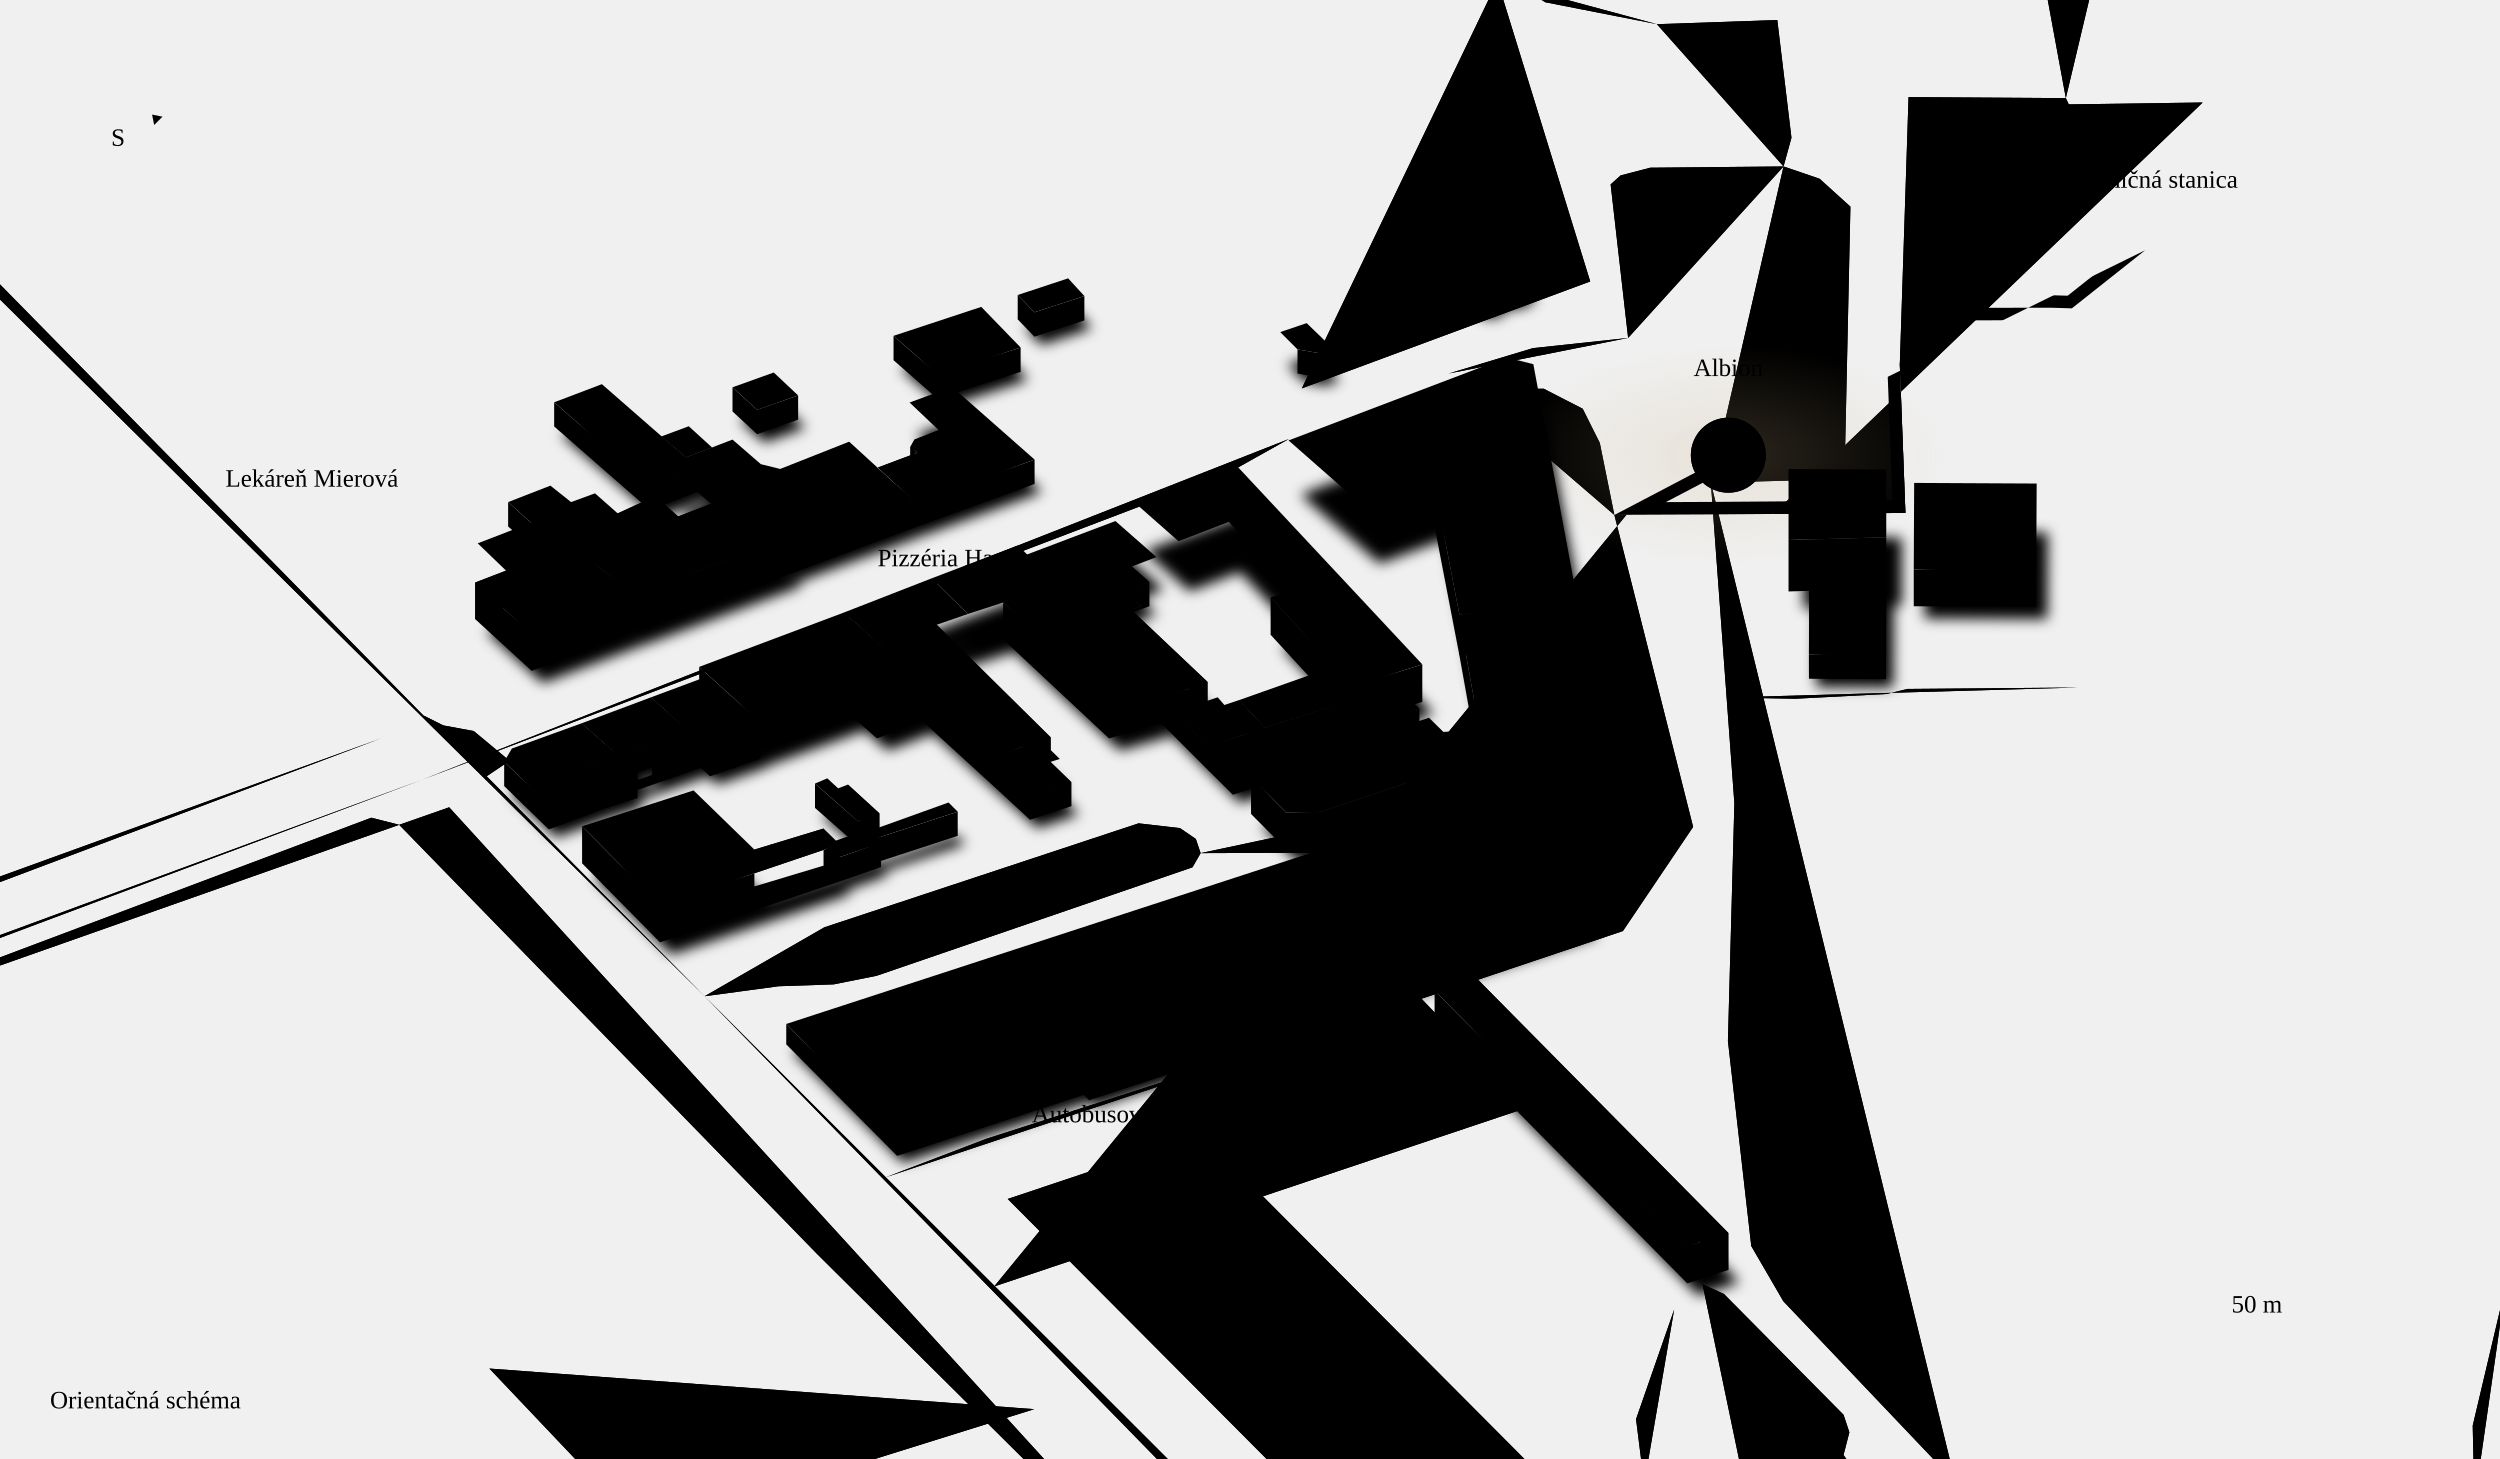
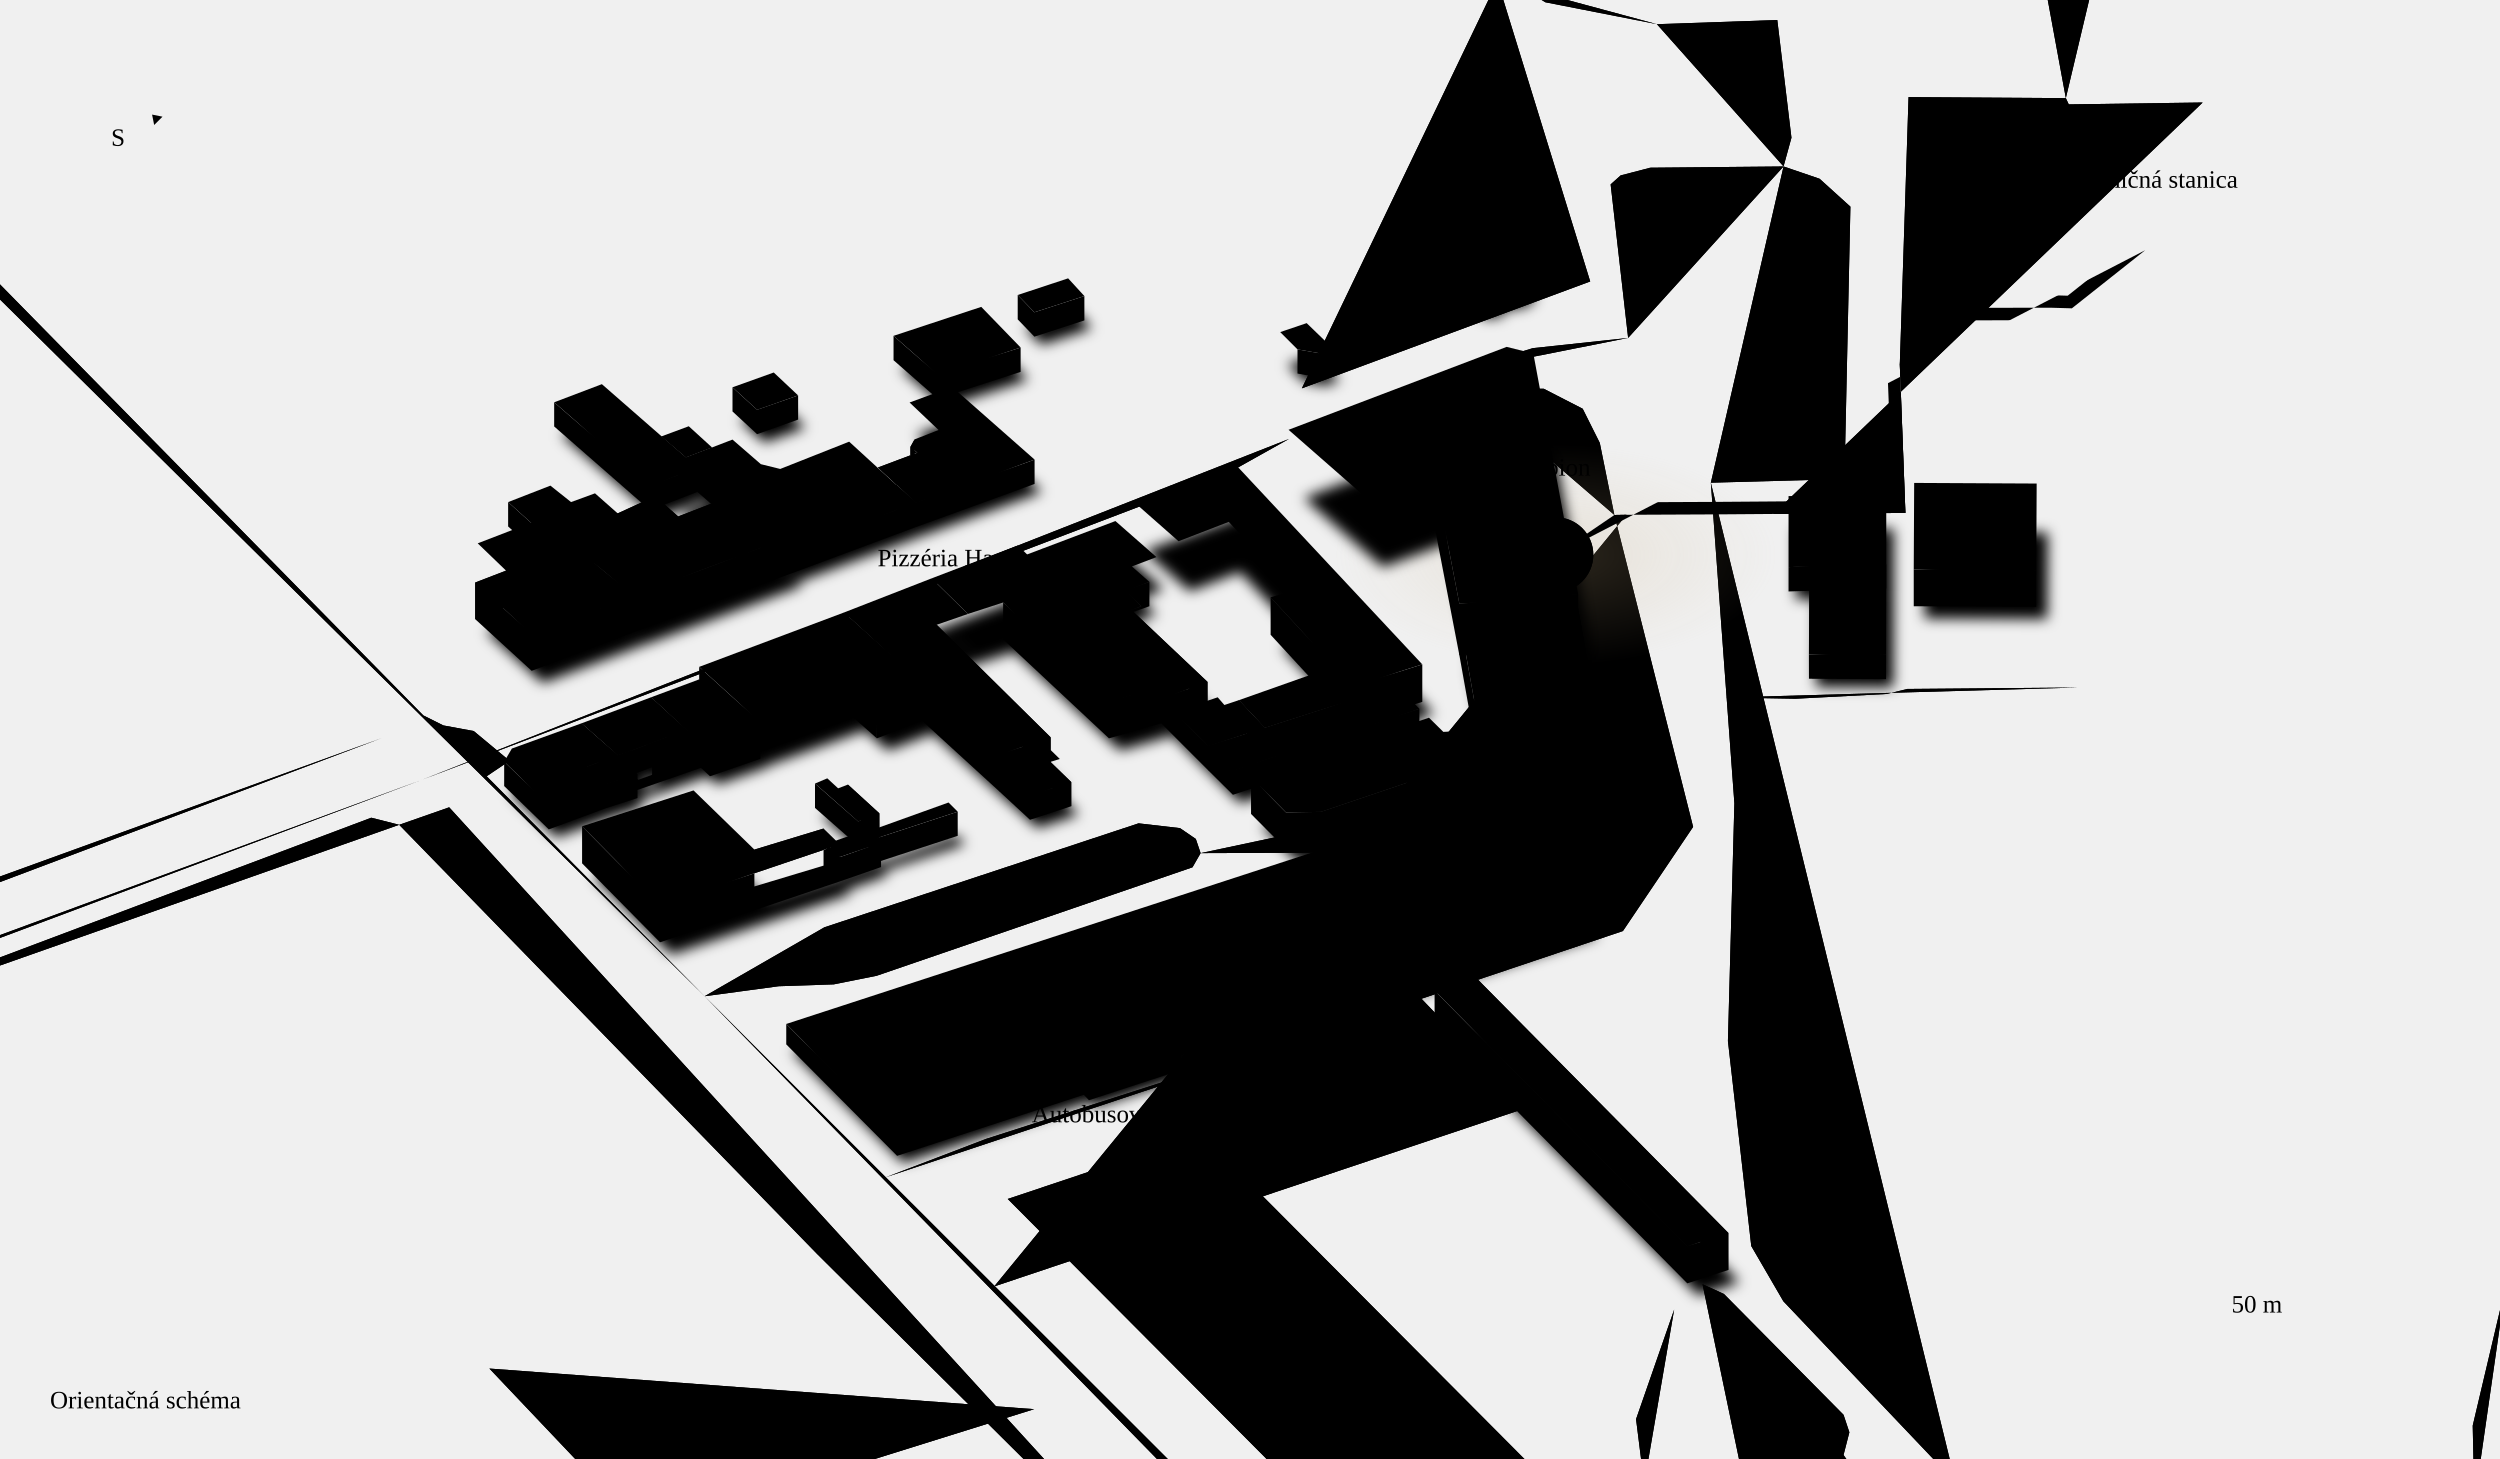
<svg xmlns="http://www.w3.org/2000/svg" viewBox="0 0 1200 700" class="map" role="img" aria-labelledby="mapTitle mapDesc">
  <defs>
    <radialGradient id="albionGlow">
      <stop offset="0%" stop-color="#c9b085" stop-opacity="0.22" />
      <stop offset="100%" stop-color="#c9b085" stop-opacity="0" />
    </radialGradient>
    <filter id="nearShadow" x="-20%" y="-20%" width="140%" height="140%">
      <feGaussianBlur stdDeviation="3" />
    </filter>
    <mask id="routeMask">
-       <path class="route-mask" pathLength="1" d="M1029.7 120.1L994.5 148 984.1 147.7 920.9 147.8 913.9 147.8 911.9 175 914.6 246.2 909.7 246.2 851.2 246.7 824.4 246.9 780.7 247.1 774.9 247.2 774.9 247.2 829.6 218.5" fill="none" stroke="#fff" stroke-width="12" stroke-linecap="round" />
+       <path class="route-mask" pathLength="1" d="M1029.7 120.1L994.5 148 984.1 147.7 920.9 147.8 913.9 147.8 911.9 175 914.6 246.2 909.7 246.2 851.2 246.7 824.4 246.9 780.7 247.1 774.9 247.2 774.9 247.2 746.8 266.3" fill="none" stroke="#fff" stroke-width="12" stroke-linecap="round" />
    </mask>
  </defs>
  <g class="roads">
    <path class="rc" d="M202.8 374.2L-247.5-83.6" stroke-width="8" />
    <path class="rr" d="M202.8 374.2L-247.5-83.6" stroke-width="6" stroke-opacity="0.12" pathLength="1" />
    <path class="rc" d="M974.5 1164.6L313 488.2" stroke-width="8" />
    <path class="rr" d="M974.5 1164.6L313 488.2" stroke-width="6" stroke-opacity="0.12" pathLength="1" />
    <path class="rc" d="M856.1 79.9L792.1 80.5 777.9 84.2 773.1 88.5 781.5 162.2" stroke-width="8" />
    <path class="rr" d="M856.1 79.9L792.1 80.5 777.9 84.2 773.1 88.5 781.5 162.2" stroke-width="6" stroke-opacity="0.12" pathLength="1" />
    <path class="rc" d="M821.2 231.7L832.5 385.6 829.4 499.7 840.6 598.1 856 624.6 938.6 711.5" stroke-width="8" />
    <path class="rr" d="M821.2 231.7L832.5 385.6 829.4 499.7 840.6 598.1 856 624.6 938.6 711.5" stroke-width="6" stroke-opacity="0.12" pathLength="1" />
    <path class="rc" d="M938.6 711.5L899.4 719.6 834.3 728.7 789.2 712.3" stroke-width="6" />
    <path class="rr" d="M938.6 711.5L899.4 719.6 834.3 728.7 789.2 712.3" stroke-width="4" stroke-opacity="0.09" pathLength="1" />
    <path class="rc" d="M622.9 -347.5L642.8-331.4 705.1-47.5" stroke-width="8" />
    <path class="rr" d="M622.9 -347.5L642.8-331.4 705.1-47.5" stroke-width="6" stroke-opacity="0.12" pathLength="1" />
    <path class="rc" d="M780.7 247.1L774.9 247.2 812.7 396.9 779 446.9 682.3 479.4 732.7 531.8 477.2 617.5" stroke-width="4" />
    <path class="rr rr-d" d="M780.7 247.1L774.9 247.2 812.7 396.9 779 446.9 682.3 479.4 732.7 531.8 477.2 617.5" stroke-width="2" stroke-opacity="0.08" pathLength="1" />
    <path class="rc" d="M789.2 712.3L785.3 681.2 803.6 628.6" stroke-width="6" />
    <path class="rr" d="M789.2 712.3L785.3 681.2 803.6 628.6" stroke-width="4" stroke-opacity="0.09" pathLength="1" />
    <path class="rc" d="M576.5 544.4L483.7 575.5 663 755.6 755.8 724.5" stroke-width="6" />
    <path class="rr" d="M576.5 544.4L483.7 575.5 663 755.6 755.8 724.5" stroke-width="4" stroke-opacity="0.09" pathLength="1" />
    <path class="rc" d="M-229.8 533.4L-173.1 515.1 202.8 374.2" stroke-width="8" />
    <path class="rr" d="M-229.8 533.4L-173.1 515.1 202.8 374.2" stroke-width="6" stroke-opacity="0.12" pathLength="1" />
    <path class="rc" d="M202.8 374.2L590.1 226.7 618.7 210.7" stroke-width="8" />
    <path class="rr" d="M202.8 374.2L590.1 226.7 618.7 210.7" stroke-width="6" stroke-opacity="0.12" pathLength="1" />
    <path class="rc" d="M689.8 -365.9L708.3-363.8 799.3-340.2 837.7-332.9 860.2-106.7 871.4-40.6 777.1-37.2 768.4-179.7 851.3-195.7" stroke-width="6" />
    <path class="rr" d="M689.8 -365.9L708.3-363.8 799.3-340.2 837.7-332.9 860.2-106.7 871.4-40.6 777.1-37.2 768.4-179.7 851.3-195.7" stroke-width="4" stroke-opacity="0.09" pathLength="1" />
    <path class="rc" d="M576.5 544.4L755.8 724.5" stroke-width="6" />
    <path class="rr" d="M576.5 544.4L755.8 724.5" stroke-width="4" stroke-opacity="0.09" pathLength="1" />
    <path class="rc" d="M532.2 559.2L711.5 739.3" stroke-width="6" />
    <path class="rr" d="M532.2 559.2L711.5 739.3" stroke-width="4" stroke-opacity="0.09" pathLength="1" />
    <path class="rc" d="M313 488.2L338.2 478.2 373.7 473.4 400.2 472.5 420.7 468.4 572.4 416.3 576.3 409.5 574 402.7 566.4 397.5 546.5 395.2 395.7 445.1 338.2 478.2" stroke-width="6" />
    <path class="rr" d="M313 488.2L338.2 478.2 373.7 473.4 400.2 472.5 420.7 468.4 572.4 416.3 576.3 409.5 574 402.7 566.4 397.5 546.5 395.2 395.7 445.1 338.2 478.2" stroke-width="4" stroke-opacity="0.09" pathLength="1" />
    <path class="rc" d="M938.6 711.5L953.1 727.3 970.2 761.1 976.7 1060.6 974.5 1164.6" stroke-width="8" />
    <path class="rr" d="M938.6 711.5L953.1 727.3 970.2 761.1 976.7 1060.6 974.5 1164.6" stroke-width="6" stroke-opacity="0.12" pathLength="1" />
    <path class="rc" d="M193.4 -225.3L618.7 210.7" stroke-width="8" />
    <path class="rr" d="M193.4 -225.3L618.7 210.7" stroke-width="6" stroke-opacity="0.12" pathLength="1" />
    <path class="rc" d="M683.5 508.5L576.5 544.4" stroke-width="6" />
    <path class="rr" d="M683.5 508.5L576.5 544.4" stroke-width="4" stroke-opacity="0.09" pathLength="1" />
    <path class="rc" d="M803.6 628.6L683.5 508.5" stroke-width="6" />
    <path class="rr" d="M803.6 628.6L683.5 508.5" stroke-width="4" stroke-opacity="0.09" pathLength="1" />
    <path class="rc" d="M695.3 179.3L735.8 167.1 781.5 162.2" stroke-width="8" />
    <path class="rr" d="M695.3 179.3L735.8 167.1 781.5 162.2" stroke-width="6" stroke-opacity="0.12" pathLength="1" />
    <path class="rc" d="M755.8 724.5L789.2 712.3" stroke-width="6" />
    <path class="rr" d="M755.8 724.5L789.2 712.3" stroke-width="4" stroke-opacity="0.09" pathLength="1" />
    <path class="rc" d="M856.1 79.9L859.9 66.1 853.1 9.6 795.3 11.6" stroke-width="6" />
    <path class="rr" d="M856.1 79.9L859.9 66.1 853.1 9.6 795.3 11.6" stroke-width="4" stroke-opacity="0.09" pathLength="1" />
    <path class="rc" d="M821.2 231.7L872.2 230.3 885.5 222.9 888.2 99.2 873.4 85.8 856.1 79.9" stroke-width="8" />
    <path class="rr" d="M821.2 231.7L872.2 230.3 885.5 222.9 888.2 99.2 873.4 85.8 856.1 79.9" stroke-width="6" stroke-opacity="0.12" pathLength="1" />
    <path class="rc" d="M808 759.4L630.7 814.1" stroke-width="6" />
    <path class="rr" d="M808 759.4L630.7 814.1" stroke-width="4" stroke-opacity="0.09" pathLength="1" />
    <path class="rc" d="M70.5 474.1L114.2 530.4" stroke-width="6" />
    <path class="rr" d="M70.5 474.1L114.2 530.4" stroke-width="4" stroke-opacity="0.09" pathLength="1" />
    <path class="rc" d="M260.7 434.1L86.1 491.5" stroke-width="6" />
    <path class="rr" d="M260.7 434.1L86.1 491.5" stroke-width="4" stroke-opacity="0.09" pathLength="1" />
    <path class="rc" d="M628.9 526.8L785.3 681.2" stroke-width="6" />
    <path class="rr" d="M628.9 526.8L785.3 681.2" stroke-width="4" stroke-opacity="0.09" pathLength="1" />
    <path class="rc" d="M795.3 11.6L800.7 56.8" stroke-width="6" />
    <path class="rr" d="M795.3 11.6L800.7 56.8" stroke-width="4" stroke-opacity="0.09" pathLength="1" />
    <path class="rc" d="M781.5 162.2L821.2 231.7" stroke-width="8" />
    <path class="rr" d="M781.5 162.2L821.2 231.7" stroke-width="6" stroke-opacity="0.12" pathLength="1" />
    <path class="rc" d="M742 70.6L915.9 64" stroke-width="4" />
    <path class="rr rr-d" d="M742 70.6L915.9 64" stroke-width="2" stroke-opacity="0.08" pathLength="1" />
    <path class="rc" d="M991.6 47.1L972.6-56 968.5-131.5 1034-131.4" stroke-width="4" />
    <path class="rr rr-d" d="M991.6 47.1L972.6-56 968.5-131.5 1034-131.4" stroke-width="2" stroke-opacity="0.08" pathLength="1" />
    <path class="rc" d="M828.5 334.8L861.8 335.4 905.6 333.1 915.5 330.7 997.8 330" stroke-width="4" />
    <path class="rr rr-d" d="M828.5 334.8L861.8 335.4 905.6 333.1 915.5 330.7 997.8 330" stroke-width="2" stroke-opacity="0.08" pathLength="1" />
    <path class="rc" d="M803.1 361.3L766.1 365.3 633.5 409.3 576.3 409.5" stroke-width="4" />
    <path class="rr rr-d" d="M803.1 361.3L766.1 365.3 633.5 409.3 576.3 409.5" stroke-width="2" stroke-opacity="0.08" pathLength="1" />
    <path class="rc" d="M682.3 479.4L473.2 546.7 425.1 565.1" stroke-width="4" />
    <path class="rr rr-d" d="M682.3 479.4L473.2 546.7 425.1 565.1" stroke-width="2" stroke-opacity="0.08" pathLength="1" />
    <path class="rc" d="M649 788.7L650.6 796.1" stroke-width="4" />
    <path class="rr rr-d" d="M649 788.7L650.6 796.1" stroke-width="2" stroke-opacity="0.08" pathLength="1" />
    <path class="rc" d="M643.4 790.4L649 788.7 338.2 478.2" stroke-width="4" />
    <path class="rr rr-d" d="M643.4 790.4L649 788.7 338.2 478.2" stroke-width="2" stroke-opacity="0.08" pathLength="1" />
    <path class="rc" d="M729.8 -6.1L741.8 1.1 795.3 11.6" stroke-width="4" />
    <path class="rr rr-d" d="M729.8 -6.1L741.8 1.1 795.3 11.6" stroke-width="2" stroke-opacity="0.07" pathLength="1" />
    <path class="rc" d="M709.6 -27.1L718.8-9.1 729.8-6.1" stroke-width="4" />
    <path class="rr rr-d" d="M709.6 -27.1L718.8-9.1 729.8-6.1" stroke-width="2" stroke-opacity="0.08" pathLength="1" />
    <path class="rc" d="M718.8 -9.1L763.3 135.1 624.9 186.4" stroke-width="4" />
    <path class="rr rr-d" d="M718.8 -9.1L763.3 135.1 624.9 186.4" stroke-width="2" stroke-opacity="0.08" pathLength="1" />
    <path class="rc" d="M598.9 -324.9L622-319 670.1-63" stroke-width="4" />
    <path class="rr rr-d" d="M598.9 -324.9L622-319 670.1-63" stroke-width="2" stroke-opacity="0.08" pathLength="1" />
    <path class="rc" d="M675 -329.3L706.3-114.4 729.8-6.1" stroke-width="4" />
    <path class="rr rr-d" d="M675 -329.3L706.3-114.4 729.8-6.1" stroke-width="2" stroke-opacity="0.07" pathLength="1" />
    <path class="rc" d="M624.9 186.4L577.1 204" stroke-width="4" />
    <path class="rr rr-d" d="M624.9 186.4L577.1 204" stroke-width="2" stroke-opacity="0.08" pathLength="1" />
    <path class="rc" d="M680.7 167.3L708.5 190" stroke-width="4" />
    <path class="rr rr-d" d="M680.7 167.3L708.5 190" stroke-width="2" stroke-opacity="0.08" pathLength="1" />
    <path class="rc" d="M871.9 -11.6L853.1 9.6" stroke-width="6" />
    <path class="rr" d="M871.9 -11.6L853.1 9.6" stroke-width="4" stroke-opacity="0.09" pathLength="1" />
    <path class="rc" d="M871.4 -40.6L871.9-11.6" stroke-width="6" />
    <path class="rr" d="M871.4 -40.6L871.9-11.6" stroke-width="4" stroke-opacity="0.09" pathLength="1" />
    <path class="rc" d="M1187.7 721.6L1186.9 684.3 1208.3 593.7 1205.2 556.2 1211.7 485.1 1207.2 440.4 1210.3 403.8 1224.5 339.6 1249.3 293.3" stroke-width="6" />
    <path class="rr" d="M1187.7 721.6L1186.9 684.3 1208.3 593.7 1205.2 556.2 1211.7 485.1 1207.2 440.4 1210.3 403.8 1224.5 339.6 1249.3 293.3" stroke-width="4" stroke-opacity="0.09" pathLength="1" />
    <path class="rc" d="M915.5 330.7L909.7 246.2" stroke-width="4" />
    <path class="rr rr-d" d="M915.5 330.7L909.7 246.2" stroke-width="2" stroke-opacity="0.08" pathLength="1" />
    <path class="rc" d="M981.9 246.5L995.9 246.5" stroke-width="4" />
    <path class="rr rr-d" d="M981.9 246.5L995.9 246.5" stroke-width="2" stroke-opacity="0.08" pathLength="1" />
    <path class="rc" d="M931.2 246.3L981.9 246.5" stroke-width="4" />
    <path class="rr rr-d" d="M931.2 246.3L981.9 246.5" stroke-width="2" stroke-opacity="0.08" pathLength="1" />
    <path class="rc" d="M914.6 246.2L931.2 246.3" stroke-width="4" />
    <path class="rr rr-d" d="M914.6 246.2L931.2 246.3" stroke-width="2" stroke-opacity="0.08" pathLength="1" />
    <path class="rc" d="M984.1 147.7L994.5 148" stroke-width="4" />
    <path class="rr rr-d" d="M984.1 147.7L994.5 148" stroke-width="2" stroke-opacity="0.08" pathLength="1" />
    <path class="rc" d="M920.9 147.8L984.1 147.7" stroke-width="6" />
    <path class="rr" d="M920.9 147.8L984.1 147.7" stroke-width="4" stroke-opacity="0.08" pathLength="1" />
    <path class="rc" d="M913.9 147.8L920.9 147.8" stroke-width="4" />
    <path class="rr rr-d" d="M913.9 147.8L920.9 147.8" stroke-width="2" stroke-opacity="0.08" pathLength="1" />
    <path class="rc" d="M650.6 796.1L653.2 799.8" stroke-width="4" />
    <path class="rr rr-d" d="M650.6 796.1L653.2 799.8" stroke-width="2" stroke-opacity="0.08" pathLength="1" />
    <path class="rc" d="M629.7 794.5L643.4 790.4" stroke-width="4" />
    <path class="rr rr-d" d="M629.7 794.5L643.4 790.4" stroke-width="2" stroke-opacity="0.08" pathLength="1" />
    <path class="rc" d="M605.3 802.2L629.7 794.5" stroke-width="4" />
    <path class="rr rr-d" d="M605.3 802.2L629.7 794.5" stroke-width="2" stroke-opacity="0.08" pathLength="1" />
    <path class="rc" d="M215.6 387.5L191.6 395.9 392.2 601.9 596.8 805.1" stroke-width="4" />
    <path class="rr rr-d" d="M215.6 387.5L191.6 395.9 392.2 601.9 596.8 805.1" stroke-width="2" stroke-opacity="0.08" pathLength="1" />
    <path class="rc" d="M234.9 656.9L309 735 496.4 676.4" stroke-width="6" />
    <path class="rr" d="M234.9 656.9L309 735 496.4 676.4" stroke-width="4" stroke-opacity="0.09" pathLength="1" />
    <path class="rc" d="M578.7 760.8L594.8 759 625.1 748.2" stroke-width="4" />
    <path class="rr rr-d" d="M578.7 760.8L594.8 759 625.1 748.2" stroke-width="2" stroke-opacity="0.08" pathLength="1" />
    <path class="rc" d="M449.2 589.3L465.4 584.1" stroke-width="4" />
    <path class="rr rr-d" d="M449.2 589.3L465.4 584.1" stroke-width="2" stroke-opacity="0.08" pathLength="1" />
    <path class="rc" d="M732.7 531.8L817.2 616.4" stroke-width="6" />
    <path class="rr" d="M732.7 531.8L817.2 616.4" stroke-width="4" stroke-opacity="0.08" pathLength="1" />
    <path class="rc" d="M465.4 584.1L625.1 748.2" stroke-width="6" />
    <path class="rr" d="M465.4 584.1L625.1 748.2" stroke-width="4" stroke-opacity="0.08" pathLength="1" />
    <path class="rc" d="M522.7 582.6L667.6 733.1" stroke-width="6" />
    <path class="rr" d="M522.7 582.6L667.6 733.1" stroke-width="4" stroke-opacity="0.08" pathLength="1" />
    <path class="rc" d="M567.6 569.1L712.6 718.6" stroke-width="6" />
    <path class="rr" d="M567.6 569.1L712.6 718.6" stroke-width="4" stroke-opacity="0.08" pathLength="1" />
    <path class="rc" d="M612.7 554.5L758.2 704.4" stroke-width="6" />
    <path class="rr" d="M612.7 554.5L758.2 704.4" stroke-width="4" stroke-opacity="0.08" pathLength="1" />
    <path class="rc" d="M681.6 532L778.3 632.6" stroke-width="6" />
    <path class="rr" d="M681.6 532L778.3 632.6" stroke-width="4" stroke-opacity="0.08" pathLength="1" />
    <path class="rc" d="M913.8 1079.7L926.1 1081.9 939.1 1080.7 951.8 1072.4 944.1 758.6 933.1 748.4 916.3 743.4 884.9 698.4 887.7 687.5 884.9 679.1 827.5 621.1 817.2 616.4" stroke-width="4" />
    <path class="rr rr-d" d="M913.8 1079.7L926.1 1081.9 939.1 1080.7 951.8 1072.4 944.1 758.6 933.1 748.4 916.3 743.4 884.9 698.4 887.7 687.5 884.9 679.1 827.5 621.1 817.2 616.4" stroke-width="2" stroke-opacity="0.08" pathLength="1" />
    <path class="rc" d="M52.5 646L-81 687" stroke-width="6" />
    <path class="rr" d="M52.5 646L-81 687" stroke-width="4" stroke-opacity="0.09" pathLength="1" />
    <path class="rc" d="M215.6 387.5L239.8 378.9" stroke-width="4" />
    <path class="rr rr-d" d="M215.6 387.5L239.8 378.9" stroke-width="2" stroke-opacity="0.08" pathLength="1" />
    <path class="rc" d="M183.2 354.3L577.1 204" stroke-width="4" />
    <path class="rr rr-d" d="M183.2 354.3L577.1 204" stroke-width="2" stroke-opacity="0.08" pathLength="1" />
    <path class="rc" d="M338.2 478.2L233.6 372.6 244.6 365.2 227.4 350.9 212.8 348.2 203.2 343.4-209-76.3-219.1-72.9" stroke-width="4" />
    <path class="rr rr-d" d="M338.2 478.2L233.6 372.6 244.6 365.2 227.4 350.9 212.8 348.2 203.2 343.4-209-76.3-219.1-72.9" stroke-width="2" stroke-opacity="0.08" pathLength="1" />
    <path class="rc" d="M670.1 -63L705.1-47.5" stroke-width="4" />
    <path class="rr rr-d" d="M670.1 -63L705.1-47.5" stroke-width="2" stroke-opacity="0.08" pathLength="1" />
    <path class="rc" d="M618.7 210.7L695.3 179.3" stroke-width="8" />
    <path class="rr" d="M618.7 210.7L695.3 179.3" stroke-width="6" stroke-opacity="0.12" pathLength="1" />
    <path class="rc" d="M851.2 246.7L780.7 247.1" stroke-width="4" />
    <path class="rr rr-d" d="M851.2 246.7L780.7 247.1" stroke-width="2" stroke-opacity="0.08" pathLength="1" />
    <path class="rc" d="M1057.3 49.2L993 50.1 991.6 47.1 916.1 46.6 911.9 175 914.6 246.2 851.2 246.7" stroke-width="4" />
    <path class="rr rr-d" d="M1057.3 49.2L993 50.1 991.6 47.1 916.1 46.6 911.9 175 914.6 246.2 851.2 246.7" stroke-width="2" stroke-opacity="0.08" pathLength="1" />
    <path class="rc" d="M774.9 247.2L767.9 212.6 759.7 196.2 741 186.6 728.5 186.5 710.8 191.6 708.5 190" stroke-width="4" />
    <path class="rr rr-d" d="M774.9 247.2L767.9 212.6 759.7 196.2 741 186.6 728.5 186.5 710.8 191.6 708.5 190" stroke-width="2" stroke-opacity="0.08" pathLength="1" />
    <path class="rc" d="M705.1 -47.5L709.6-27.1" stroke-width="8" />
    <path class="rr" d="M705.1 -47.5L709.6-27.1" stroke-width="6" stroke-opacity="0.12" pathLength="1" />
    <path class="rc" d="M313 488.2L202.8 374.2" stroke-width="8" />
    <path class="rr" d="M313 488.2L202.8 374.2" stroke-width="6" stroke-opacity="0.12" pathLength="1" />
    <path class="rc" d="M230.7 -220.6L624.9 186.4" stroke-width="4" />
    <path class="rr rr-d" d="M230.7 -220.6L624.9 186.4" stroke-width="2" stroke-opacity="0.08" pathLength="1" />
    <path class="rc" d="M-256.1 -61.4L160.2 363.2" stroke-width="4" />
    <path class="rr rr-d" d="M-256.1 -61.4L160.2 363.2" stroke-width="2" stroke-opacity="0.08" pathLength="1" />
    <path class="rc" d="M577.1 204L177.3-200.4" stroke-width="4" />
    <path class="rr rr-d" d="M577.1 204L177.3-200.4" stroke-width="2" stroke-opacity="0.08" pathLength="1" />
    <path class="rc" d="M244.6 365.2L710.8 191.6" stroke-width="4" />
    <path class="rr rr-d" d="M244.6 365.2L710.8 191.6" stroke-width="2" stroke-opacity="0.08" pathLength="1" />
    <path class="rc" d="M-237.2 506.7L-171.8 488.2 183.2 354.3" stroke-width="4" />
    <path class="rr rr-d" d="M-237.2 506.7L-171.8 488.2 183.2 354.3" stroke-width="2" stroke-opacity="0.08" pathLength="1" />
    <path class="rc" d="M-165.2 521.7L178.2 392.5 191.6 395.9" stroke-width="4" />
    <path class="rr rr-d" d="M-165.2 521.7L178.2 392.5 191.6 395.9" stroke-width="2" stroke-opacity="0.08" pathLength="1" />
  </g>
-   <ellipse class="glow" cx="829.6" cy="218.5" rx="106.2" ry="53.1" fill="url(#albionGlow)" />
+   <ellipse class="glow" cx="746.8" cy="266.3" rx="106.2" ry="53.1" fill="url(#albionGlow)" />
  <g class="shadows" filter="url(#nearShadow)">
    <path d="M727.1 134.1L737.5 142.6 733.1 147 721.5 149 720.9 152 712.4 152.7 702.1 144.2 727.1 134.1Z" />
    <path d="M492 157.2L516.2 149.2 524 157.6 500 165.4 492 157.2Z" />
    <path d="M432.4 176.8L474.5 162.8 493.4 182.3 453.5 195.2 432.4 176.8Z" />
    <path d="M643 182.6L636.5 185 626.3 183.2 618.1 174.9 630.7 170.6 643 182.6Z" />
    <path d="M386.6 205.3L366.9 212.3 355.1 201.4 374.9 194.4 386.6 205.3Z" />
    <path d="M440.1 208.7L460.5 201.2 500.1 236.1 443.1 256.9 424.9 239.9 443.8 232.9 440.5 230 442.5 226.4 454 222 440.1 208.7Z" />
    <path d="M345.3 230.3L332.7 235.1 320.9 225 334.1 220.1 345.3 230.3Z" />
    <path d="M338.3 240L315.5 248.7 269.5 208.6 292.4 199.9 338.3 240Z" />
    <path d="M332.7 235.1L355.1 226.6 368.7 238.4 378 240.6 411.1 227.6 443.1 256.9 383.2 279.2 332.7 235.1Z" />
    <path d="M262.9 270.6L247.4 256.5 267.7 248.6 277.7 256.5 289.1 252.3 305.5 266.9 274.1 279.9 262.9 270.6Z" />
-     <path d="M706.3 320.9L694.3 258.6 662.2 270.5 624.3 237.4 729 197.6 741.8 200.7 763.4 316.2 706.3 320.9Z" />
+     <path d="M707.9 322.6L695.9 260.3 663.7 272.2 625.9 239 730.5 199.3 743.4 202.4 764.9 317.9 707.9 322.6Z" />
    <path d="M340.1 242L385 281.2 309.3 309.5 276 282 317.2 263.1 322.3 264 330.8 271.7 348.4 264.8 327.6 246.8 340.1 242Z" />
-     <path d="M912.8 258.1L912.8 290.7 865.8 292 865.9 257.9 912.8 258.1Z" />
+     <path d="M908.9 253.8L908.9 286.4 862 287.7 862 253.6 908.9 253.8Z" />
    <path d="M923.8 296.8L924.1 255.2 982.9 255.6 982.7 297.1 923.8 296.8Z" />
    <path d="M546.9 287.4L555.2 294.9 543.7 299 551.3 306.6 525.2 316.1 492.1 283.3 538.9 265.6 558.6 283 546.9 287.4Z" />
    <path d="M248.1 297.2L234.5 284.1 264.7 272.5 309.2 309.4 260.5 327.8 233.4 303 248.1 297.2Z" />
    <path d="M871.9 287.8L871.9 286.2 908.9 286.4 908.8 329.9 871.8 329.7 871.9 287.8Z" />
    <path d="M667 349.6L652.9 335 642.4 340.1 615.3 310.6 626 307.3 595.2 274.5 571.1 283.8 549.3 264.5 598.2 246.6 688.1 342.8 667 349.6Z" />
    <path d="M562.7 353L537.6 360.2 486.9 312.7 469.9 318.2 452.5 301.1 493.9 285.3 562.7 353Z" />
    <path d="M546.5 308.3L583.1 342.8 560.9 351.1 525.2 316.1 546.5 308.3Z" />
    <path d="M452.5 301.2L469.9 318.2 454.9 323.5 509.6 377.5 485 385.8 410.4 317.6 452.5 301.2Z" />
    <path d="M665.1 347.5L610.6 365 598.1 351.7 651 332.9 665.1 347.5Z" />
    <path d="M762.9 315.7L772.6 368.5 717.8 386.7 705.8 320.4 762.9 315.7Z" />
    <path d="M367.6 367.8L340.9 343.6 410.4 317.6 448.5 351.6 426.2 360.2 415.1 350.5 367.6 367.8Z" />
    <path d="M583.5 373.6L560.9 351.1 573.2 346.6 580 352.9 588 350.3 591.2 354 598.1 351.7 610.6 365 583.5 373.6Z" />
    <path d="M674.1 344.5L684.8 355.7 595.3 385.4 583.5 373.6 674.1 344.5Z" />
    <path d="M368.5 368.1L344.3 376.5 316 350.3 339.1 341.7 368.5 368.1Z" />
    <path d="M306.8 375.8L300.1 378.2 282.6 362.7 316 350.3 333.1 365.9 306.8 375.8Z" />
    <path d="M300.1 378.2L306.8 375.8 309.9 378.2 316.5 375.7 313.8 373.1 333.1 365.9 340.1 372.3 306.3 384.2 300.1 378.2Z" />
    <path d="M285.2 383.5L293.9 392 266.9 401.9 245.5 381.2 249.3 374.9 282.6 362.7 300.1 378.2 285.2 383.5Z" />
    <path d="M306.3 384.2L309.4 387 293.9 392 285.2 383.5 300.1 378.2 306.3 384.2Z" />
    <path d="M517.8 390.9L497.9 397.4 483.2 383.8 507.8 375.5 512.2 379.8 507.7 381.3 517.8 390.9Z" />
    <path d="M605.8 396.5L691.2 368 698.1 374.7 715.1 373.9 717.7 386.6 639.3 413.1 622.6 413.4 605.8 396.5Z" />
    <path d="M394.7 391.6L400.6 389.2 405.8 393.9 410.5 392.1 425.6 406 415.4 409.9 394.7 391.6Z" />
    <path d="M463.2 405.1L424.4 417.8 420.4 414.5 458.8 400.8 463.2 405.1Z" />
    <path d="M400.4 420.5L419.8 413.8 426.4 420 406.6 427 400.4 420.5Z" />
    <path d="M284.8 420.3L338.3 403.1 367.4 431.4 400.6 421.3 408.4 429 322.2 458.2 284.8 420.3Z" />
    <path d="M433.5 558L380.3 504.5 731.2 390 758.2 417.3 740.9 422.9 766.9 449.1 569.9 513.5 572.4 516 525.6 531.3 523.1 528.8 433.5 558Z" />
    <path d="M694 499.2L713.6 492.8 834.9 615.5 815.3 621.9 694 499.2Z" />
  </g>
  <g class="buildings">
    <g class="b" style="--d:0">
      <path class="wd" d="M733.9 138.7L729.6 143.2 729.6 131.5 733.9 127ZM729.6 143.2L718 145.2 718 133.5 729.6 131.5ZM717.4 148.2L708.9 148.9 708.9 137.2 717.4 136.5ZM708.9 148.9L698.6 140.4 698.6 128.7 708.9 137.2Z" />
      <path class="wl" d="M718 145.2L717.4 148.2 717.4 136.5 718 133.5Z" />
      <path class="rf" d="M723.6 118.6L733.9 127 729.6 131.5 718 133.5 717.4 136.5 708.9 137.2 698.6 128.7 723.6 118.6Z" />
    </g>
    <g class="b" style="--d:0">
      <path class="wd" d="M520.5 153.8L496.5 161.6 496.5 149.9 520.5 142.1ZM496.5 161.6L488.5 153.3 488.5 141.6 496.5 149.9Z" />
      <path class="rf" d="M488.5 141.6L512.7 133.6 520.5 142.1 496.5 149.9 488.5 141.6Z" />
    </g>
    <g class="b" style="--d:1">
      <path class="wd" d="M489.9 178.5L450 191.4 450 179.7 489.9 166.8ZM450 191.4L428.9 172.9 428.9 161.2 450 179.7Z" />
      <path class="rf" d="M428.9 161.2L471 147.3 489.9 166.8 450 179.7 428.9 161.2Z" />
    </g>
    <g class="b" style="--d:1">
      <path class="wd" d="M639.5 178.7L633 181.2 633 169.5 639.5 167ZM633 181.2L622.8 179.3 622.8 167.7 633 169.5Z" />
      <path class="rf" d="M639.5 167L633 169.5 622.8 167.7 614.5 159.4 627.2 155.1 639.5 167Z" />
    </g>
    <g class="b" style="--d:2">
      <path class="wd" d="M383.1 201.4L363.4 208.4 363.4 196.7 383.1 189.8ZM363.4 208.4L351.6 197.5 351.6 185.9 363.4 196.7Z" />
      <path class="rf" d="M383.1 189.8L363.4 196.7 351.6 185.9 371.4 178.8 383.1 189.8Z" />
    </g>
    <g class="b" style="--d:3">
      <path class="wd" d="M496.6 232.3L439.6 253 439.6 241.3 496.6 220.6ZM439.6 253L421.4 236.1 421.4 224.4 439.6 241.3ZM421.4 236.1L440.3 229 440.3 217.3 421.4 224.4ZM440.3 229L437 226.1 437 214.5 440.3 217.3Z" />
      <path class="wl" d="M437 226.1L439 222.6 439 210.9 437 214.5Z" />
      <path class="rf" d="M436.6 193.2L457 185.7 496.6 220.6 439.6 241.3 421.4 224.4 440.3 217.3 437 214.5 439 210.9 450.5 206.4 436.6 193.2Z" />
    </g>
    <g class="b" style="--d:3">
      <path class="wd" d="M341.8 226.5L329.2 231.3 329.2 219.6 341.8 214.8ZM329.2 231.3L317.4 221.1 317.4 209.5 329.2 219.6Z" />
      <path class="rf" d="M341.8 214.8L329.2 219.6 317.4 209.5 330.6 204.6 341.8 214.8Z" />
    </g>
    <g class="b" style="--d:4">
      <path class="wd" d="M334.8 236.1L312 244.9 312 233.2 334.8 224.5ZM312 244.9L266 204.7 266 193.1 312 233.2Z" />
      <path class="rf" d="M334.8 224.5L312 233.2 266 193.1 288.9 184.4 334.8 224.5Z" />
    </g>
    <g class="b" style="--d:5">
      <path class="wd" d="M439.6 253L379.7 275.3 379.7 263.6 439.6 241.3ZM379.7 275.3L329.2 231.3 329.2 219.6 379.7 263.6Z" />
      <path class="rf" d="M329.2 219.6L351.6 211 365.2 222.8 374.5 225.1 407.6 212 439.6 241.3 379.7 263.6 329.2 219.6Z" />
    </g>
    <g class="b" style="--d:5">
      <path class="wd" d="M259.4 266.7L243.9 252.7 243.9 241 259.4 255ZM302 263L270.6 276.1 270.6 264.4 302 251.3ZM270.6 276.1L259.4 266.7 259.4 255 270.6 264.4Z" />
      <path class="rf" d="M259.4 255L243.9 241 264.2 233.1 274.1 241 285.6 236.8 302 251.3 270.6 264.4 259.4 255Z" />
    </g>
-     <g class="b" style="--d:6">
-       <path class="wd" d="M700.5 314.5L688.5 252.2 688.5 232.7 700.5 294.9ZM757.5 309.8L700.5 314.5 700.5 294.9 757.5 290.2Z" />
-       <path class="rf" d="M700.5 294.9L688.5 232.7 656.3 244.6 618.5 211.4 723.2 171.6 736 174.8 757.5 290.2 700.5 294.9Z" />
+     <g class="b b-a" style="--d:6">
+       <path class="wd" d="M700.5 314.5L688.5 252.2 688.5 227.6 700.5 289.8ZM757.5 309.8L700.5 314.5 700.5 289.8 757.5 285.1Z" />
+       <path class="rf rf-a" d="M700.5 289.8L688.5 227.6 656.3 239.4 618.5 206.3 723.2 166.5 736 169.7 757.5 285.1 700.5 289.8Z" />
    </g>
    <g class="b" style="--d:7">
      <path class="wd" d="M379.7 275.3L304 303.6 304 285.8 379.7 257.5ZM304 303.6L270.6 276.1 270.6 258.3 304 285.8ZM316.9 258.2L325.5 265.8 325.5 247.9 316.9 240.3ZM325.5 265.8L343.1 258.9 343.1 241.1 325.5 247.9Z" />
      <path class="wl" d="M270.6 276.1L311.8 257.2 311.8 239.4 270.6 258.3Z" />
      <path class="rf" d="M334.8 218.3L379.7 257.5 304 285.8 270.6 258.3 311.8 239.4 316.9 240.3 325.5 247.9 343.1 241.1 322.2 223.1 334.8 218.3Z" />
    </g>
-     <g class="b b-a" style="--d:7">
-       <path class="wd" d="M905.4 250L905.4 282.5 905.4 257.9 905.4 225.4ZM905.4 282.5L858.5 283.9 858.5 259.2 905.4 257.9Z" />
-       <path class="wl" d="M858.5 283.9L858.5 249.8 858.5 225.1 858.5 259.2Z" />
-       <path class="rf rf-a" d="M905.4 225.4L905.4 257.9 858.5 259.2 858.5 225.1 905.4 225.4Z" />
+     <g class="b" style="--d:7">
+       <path class="wd" d="M905.4 250L905.4 282.5 905.4 270.8 905.4 238.3ZM905.4 282.5L858.5 283.9 858.5 272.2 905.4 270.8Z" />
+       <path class="wl" d="M858.5 283.9L858.5 249.8 858.5 238.1 858.5 272.2Z" />
+       <path class="rf" d="M905.4 238.3L905.4 270.8 858.5 272.2 858.5 238.1 905.4 238.3Z" />
    </g>
    <g class="b" style="--d:8">
      <path class="wd" d="M977.4 291.3L918.6 291 918.6 273.4 977.4 273.7Z" />
      <path class="rf" d="M918.6 273.4L918.8 231.8 977.6 232.1 977.4 273.7 918.6 273.4Z" />
    </g>
    <g class="b" style="--d:8">
      <path class="wd" d="M551.7 291L540.2 295.1 540.2 283.5 551.7 279.3ZM540.2 295.1L547.8 302.7 547.8 291 540.2 283.5ZM547.8 302.7L521.7 312.3 521.7 300.6 547.8 291ZM521.7 312.3L488.6 279.4 488.6 267.8 521.7 300.6Z" />
      <path class="rf" d="M543.3 271.9L551.7 279.3 540.2 283.5 547.8 291 521.7 300.6 488.6 267.8 535.4 250.1 555.1 267.4 543.3 271.9Z" />
    </g>
    <g class="b" style="--d:9">
      <path class="wd" d="M304 303.6L255.2 322 255.2 304.4 304 286.1ZM255.2 322L228.1 297.2 228.1 279.6 255.2 304.4Z" />
      <path class="wl" d="M228.1 297.2L242.9 291.4 242.9 273.9 228.1 279.6Z" />
      <path class="rf" d="M242.9 273.9L229.3 260.8 259.4 249.2 304 286.1 255.2 304.4 228.1 279.6 242.9 273.9Z" />
    </g>
    <g class="b" style="--d:10">
      <path class="wd" d="M905.4 282.5L905.3 326 905.3 314.3 905.4 270.8ZM905.3 326L868.3 325.8 868.3 314.2 905.3 314.3Z" />
      <path class="wl" d="M868.3 325.8L868.4 283.9 868.4 272.2 868.3 314.2Z" />
      <path class="rf" d="M868.4 272.2L868.4 270.7 905.4 270.8 905.3 314.3 868.3 314.2 868.4 272.2Z" />
    </g>
    <g class="b" style="--d:10">
      <path class="wd" d="M647.5 329.1L637 334.1 637 316.1 647.5 311ZM637 334.1L609.9 304.7 609.9 286.7 637 316.1ZM682.7 336.9L661.6 343.6 661.6 325.6 682.7 318.9Z" />
      <path class="wl" d="M661.6 343.6L647.5 329.1 647.5 311 661.6 325.6Z" />
      <path class="rf" d="M661.6 325.6L647.5 311 637 316.1 609.9 286.7 620.6 283.4 589.8 250.5 565.7 259.8 543.9 240.6 592.8 222.7 682.7 318.9 661.6 325.6Z" />
    </g>
    <g class="b" style="--d:11">
      <path class="wd" d="M557.4 347.2L532.3 354.4 532.3 336.7 557.4 329.5ZM532.3 354.4L481.5 306.9 481.5 289.2 532.3 336.7Z" />
      <path class="rf" d="M557.4 329.5L532.3 336.7 481.5 289.2 464.6 294.7 447.2 277.6 488.6 261.8 557.4 329.5Z" />
    </g>
    <g class="b" style="--d:12">
      <path class="wd" d="M579.6 338.9L557.4 347.2 557.4 335.5 579.6 327.3ZM557.4 347.2L521.7 312.3 521.7 300.6 557.4 335.5Z" />
      <path class="wl" d="M543 304.4L579.6 338.9 579.6 327.3 543 292.7Z" />
      <path class="rf" d="M543 292.7L579.6 327.3 557.4 335.5 521.7 300.6 543 292.7Z" />
    </g>
    <g class="b" style="--d:12">
      <path class="wd" d="M504.3 371.7L479.7 379.9 479.7 362.2 504.3 353.9ZM479.7 379.9L405.1 311.7 405.1 294 479.7 362.2Z" />
      <path class="wl" d="M449.6 317.7L504.3 371.7 504.3 353.9 449.6 299.9Z" />
      <path class="rf" d="M447.2 277.6L464.6 294.7 449.6 299.9 504.3 353.9 479.7 362.2 405.1 294 447.2 277.6Z" />
    </g>
    <g class="b" style="--d:13">
      <path class="wd" d="M661.6 343.6L607.1 361.1 607.1 349.4 661.6 331.9ZM607.1 361.1L594.6 347.8 594.6 336.1 607.1 349.4Z" />
      <path class="rf" d="M661.6 331.9L607.1 349.4 594.6 336.1 647.5 317.4 661.6 331.9Z" />
    </g>
-     <g class="b" style="--d:14">
+     <g class="b b-n" style="--d:14">
      <path class="wd" d="M767.2 362.6L712.4 380.8 712.4 362.9 767.2 344.7ZM712.4 380.8L700.5 314.5 700.5 296.5 712.4 362.9Z" />
      <path class="wl" d="M757.5 309.8L767.2 362.6 767.2 344.7 757.5 291.9Z" />
      <path class="rf" d="M757.5 291.9L767.2 344.7 712.4 362.9 700.5 296.5 757.5 291.9Z" />
    </g>
    <g class="b" style="--d:14">
      <path class="wd" d="M362.3 362L335.6 337.8 335.6 320.1 362.3 344.3ZM443.2 345.8L420.9 354.4 420.9 336.7 443.2 328.1ZM409.8 344.6L362.3 362 362.3 344.3 409.8 326.9Z" />
      <path class="wl" d="M420.9 354.4L409.8 344.6 409.8 326.9 420.9 336.7Z" />
      <path class="rf" d="M362.3 344.3L335.6 320.1 405.1 294 443.2 328.1 420.9 336.7 409.8 326.9 362.3 344.3Z" />
    </g>
    <g class="b" style="--d:15">
      <path class="wd" d="M580 369.8L557.4 347.2 557.4 335.5 580 358.1ZM607.1 361.1L580 369.8 580 358.1 607.1 349.4Z" />
      <path class="wl" d="M594.6 347.8L607.1 361.1 607.1 349.4 594.6 336.1Z" />
      <path class="rf" d="M580 358.1L557.4 335.5 569.7 331 576.5 337.4 584.5 334.7 587.7 338.4 594.6 336.1 607.1 349.4 580 358.1Z" />
    </g>
    <g class="b" style="--d:16">
      <path class="wd" d="M681.3 351.9L591.8 381.5 591.8 369.8 681.3 340.2ZM591.8 381.5L580 369.8 580 358.1 591.8 369.8Z" />
      <path class="rf" d="M670.5 329L681.3 340.2 591.8 369.8 580 358.1 670.5 329Z" />
    </g>
    <g class="b" style="--d:16">
      <path class="wd" d="M365 364.2L340.8 372.6 340.8 360.9 365 352.5ZM340.8 372.6L312.5 346.4 312.5 334.7 340.8 360.9Z" />
      <path class="rf" d="M365 352.5L340.8 360.9 312.5 334.7 335.6 326.1 365 352.5Z" />
    </g>
    <g class="b" style="--d:17">
      <path class="wd" d="M303.3 371.9L296.6 374.3 296.6 362.6 303.3 360.2ZM296.6 374.3L279.1 358.9 279.1 347.2 296.6 362.6ZM329.6 362L303.3 371.9 303.3 360.2 329.6 350.3Z" />
      <path class="rf" d="M303.3 360.2L296.6 362.6 279.1 347.2 312.5 334.7 329.6 350.3 303.3 360.2Z" />
    </g>
    <g class="b" style="--d:17">
      <path class="wd" d="M303.3 371.9L306.4 374.3 306.4 362.7 303.3 360.2ZM306.4 374.3L313 371.9 313 360.2 306.4 362.7ZM336.6 368.5L302.8 380.3 302.8 368.7 336.6 356.8ZM302.8 380.3L296.6 374.3 296.6 362.6 302.8 368.7Z" />
      <path class="wl" d="M296.6 374.3L303.3 371.9 303.3 360.2 296.6 362.6Z" />
      <path class="rf" d="M296.6 362.6L303.3 360.2 306.4 362.7 313 360.2 310.2 357.5 329.6 350.3 336.6 356.8 302.8 368.7 296.6 362.6Z" />
    </g>
    <g class="b" style="--d:18">
      <path class="wd" d="M290.4 388.1L263.4 398.1 263.4 386.4 290.4 376.4ZM263.4 398.1L242 377.3 242 365.6 263.4 386.4Z" />
      <path class="wl" d="M281.7 379.6L290.4 388.1 290.4 376.4 281.7 368Z" />
      <path class="rf" d="M281.7 368L290.4 376.4 263.4 386.4 242 365.6 245.7 359.3 279.1 347.2 296.6 362.6 281.7 368Z" />
    </g>
    <g class="b" style="--d:19">
      <path class="wd" d="M305.9 383.1L290.4 388.1 290.4 376.4 305.9 371.5ZM290.4 388.1L281.7 379.6 281.7 368 290.4 376.4Z" />
      <path class="wl" d="M302.8 380.3L305.9 383.1 305.9 371.5 302.8 368.7Z" />
      <path class="rf" d="M302.8 368.7L305.9 371.5 290.4 376.4 281.7 368 296.6 362.6 302.8 368.7Z" />
    </g>
    <g class="b" style="--d:19">
      <path class="wd" d="M514.2 387L494.4 393.5 494.4 381.8 514.2 375.4ZM494.4 393.5L479.7 379.9 479.7 368.3 494.4 381.8Z" />
      <path class="wl" d="M504.2 377.4L514.2 387 514.2 375.4 504.2 365.7Z" />
      <path class="rf" d="M514.2 375.4L494.4 381.8 479.7 368.3 504.3 360 508.7 364.3 504.2 365.7 514.2 375.4Z" />
    </g>
    <g class="b" style="--d:20">
      <path class="wd" d="M712.4 380.8L634 407.3 634 389.7 712.4 363.2ZM634 407.3L617.3 407.6 617.3 390 634 389.7ZM617.3 407.6L600.5 390.7 600.5 373 617.3 390Z" />
      <path class="rf" d="M600.5 373L685.9 344.5 692.8 351.3 709.8 350.5 712.4 363.2 634 389.7 617.3 390 600.5 373Z" />
    </g>
    <g class="b" style="--d:21">
      <path class="wd" d="M422.1 402.1L411.9 406 411.9 394.3 422.1 390.4ZM411.9 406L391.2 387.8 391.2 376.1 411.9 394.3Z" />
      <path class="wl" d="M407 388.3L422.1 402.1 422.1 390.4 407 376.6Z" />
      <path class="rf" d="M391.2 376.1L397.1 373.6 402.3 378.4 407 376.6 422.1 390.4 411.9 394.3 391.2 376.1Z" />
    </g>
    <g class="b" style="--d:21">
      <path class="wd" d="M459.7 401.2L420.9 413.9 420.9 402.3 459.7 389.6ZM420.9 413.9L416.9 410.7 416.9 399 420.9 402.3Z" />
      <path class="rf" d="M459.7 389.6L420.9 402.3 416.9 399 455.3 385.2 459.7 389.6Z" />
    </g>
    <g class="b" style="--d:22">
      <path class="wd" d="M422.9 416.2L403.1 423.1 403.1 411.4 422.9 404.5ZM403.1 423.1L396.9 416.7 396.9 405 403.1 411.4Z" />
      <path class="rf" d="M396.9 405L416.3 398.2 422.9 404.5 403.1 411.4 396.9 405Z" />
    </g>
    <g class="b" style="--d:23">
      <path class="wd" d="M362.1 425.5L395.3 415.5 395.3 397.7 362.1 407.8ZM403.1 423.1L316.8 452.3 316.8 434.5 403.1 405.3ZM316.8 452.3L279.4 414.4 279.4 396.6 316.8 434.5Z" />
      <path class="rf" d="M279.4 396.6L332.9 379.4 362.1 407.8 395.3 397.7 403.1 405.3 316.8 434.5 279.4 396.6Z" />
    </g>
    <g class="b" style="--d:23">
      <path class="wd" d="M430.6 554.8L377.4 501.3 377.4 491.5 430.6 545ZM567 510.3L569.5 512.8 569.5 503 567 500.5ZM569.5 512.8L522.7 528.1 522.7 518.3 569.5 503ZM522.7 528.1L520.2 525.5 520.2 515.8 522.7 518.3ZM520.2 525.5L430.6 554.8 430.6 545 520.2 515.8Z" />
      <path class="rf" d="M430.6 545L377.4 491.5 728.3 377.1 755.2 404.4 738 410 764 436.2 567 500.5 569.5 503 522.7 518.3 520.2 515.8 430.6 545Z" />
    </g>
    <g class="b" style="--d:24">
      <path class="wd" d="M829.6 609.6L809.9 616 809.9 598.2 829.6 591.8ZM809.9 616L688.6 493.3 688.6 475.5 809.9 598.2Z" />
      <path class="wl" d="M708.3 486.9L829.6 609.6 829.6 591.8 708.3 469.1Z" />
      <path class="rf" d="M688.6 475.5L708.3 469.1 829.6 591.8 809.9 598.2 688.6 475.5Z" />
    </g>
  </g>
-   <path class="route" mask="url(#routeMask)" d="M1029.7 120.1L994.5 148 984.1 147.7 920.9 147.8 913.9 147.8 911.9 175 914.6 246.2 909.7 246.2 851.2 246.7 824.4 246.9 780.7 247.1 774.9 247.2 774.9 247.2 829.6 218.5" />
+   <path class="route" mask="url(#routeMask)" d="M1029.7 120.1L994.5 148 984.1 147.7 920.9 147.8 913.9 147.8 911.9 175 914.6 246.2 909.7 246.2 851.2 246.7 824.4 246.9 780.7 247.1 774.9 247.2 774.9 247.2 746.8 266.3" />
  <g class="here">
-     <circle cx="829.6" cy="218.5" r="18" class="halo" />
-     <circle cx="829.6" cy="218.5" r="18" class="pulse" />
-     <circle cx="829.6" cy="218.5" r="9" class="dot" />
+     <circle cx="746.8" cy="266.3" r="18" class="halo" />
+     <circle cx="746.8" cy="266.3" r="18" class="pulse" />
+     <circle cx="746.8" cy="266.3" r="9" class="dot" />
  </g>
  <text class="label" x="1029.7" y="90.1" text-anchor="middle">Železničná stanica</text>
  <text class="label" x="542.4" y="538.7" text-anchor="middle">Autobusová stanica</text>
  <text class="label label-sm" x="660.1" y="403.7" text-anchor="middle">Billa</text>
-   <text class="label label-sm" x="149.7" y="233.6" text-anchor="middle">Lekáreň Mierová</text>
  <text class="label label-sm" x="464.7" y="271.8" text-anchor="middle">Pizzéria Hacienda</text>
-   <text class="here-label" x="829.6" y="180.5" text-anchor="middle">Albion</text>
+   <text class="here-label" x="746.8" y="228.3" text-anchor="middle">Albion</text>
  <g class="chrome">
    <path d="M1006.7 640h153.3M1006.7 636v8M1160 636v8" />
    <text class="chrome-text" x="1083.3" y="630" text-anchor="middle">50 m</text>
    <path d="M64 64L78 56" />
    <path d="M78 56l-5 -1 1 5Z" class="chrome-fill" />
    <text class="chrome-text" x="60" y="70" text-anchor="end">S</text>
  </g>
  <text class="note" x="24" y="676" text-anchor="start">Orientačná schéma</text>
</svg>
